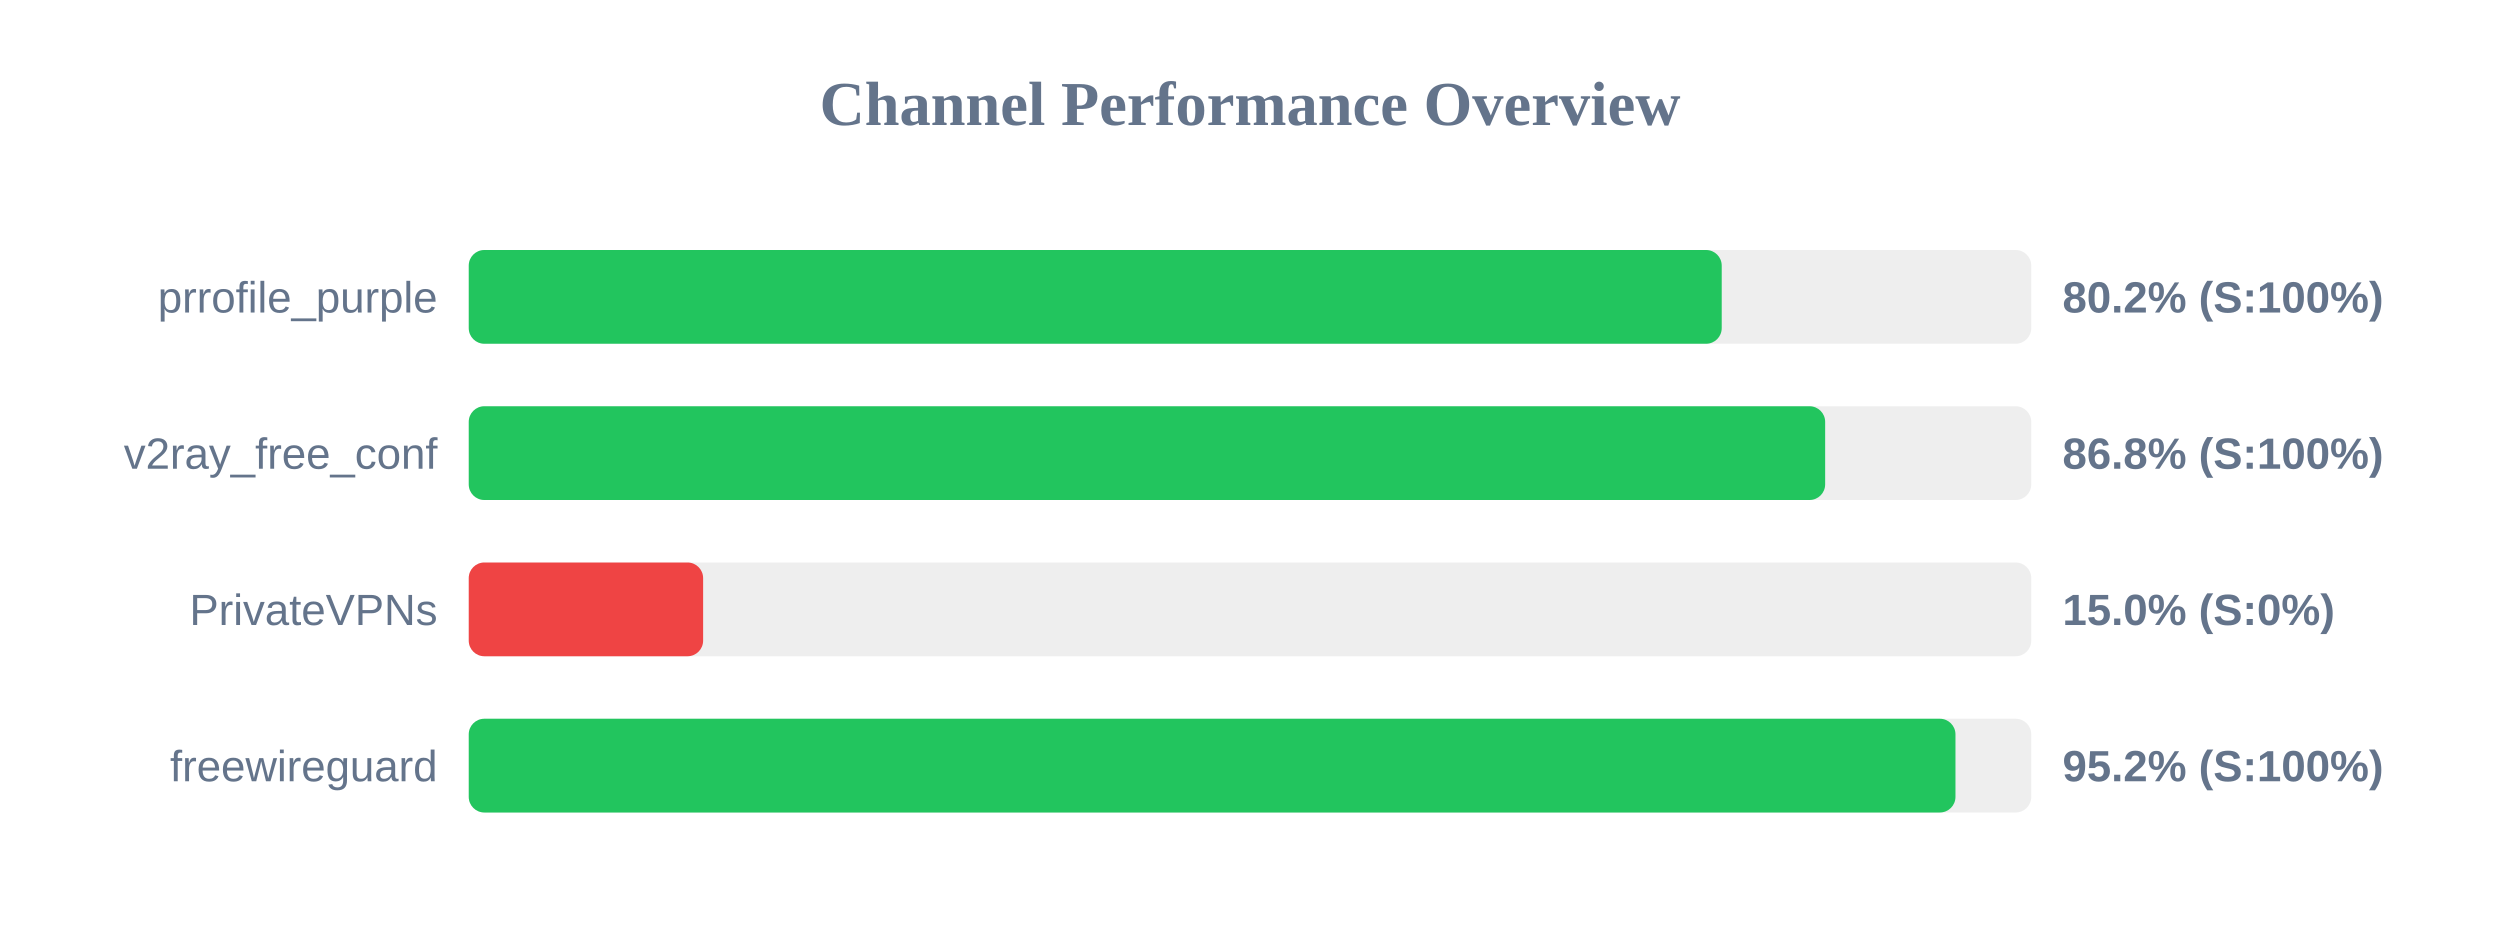
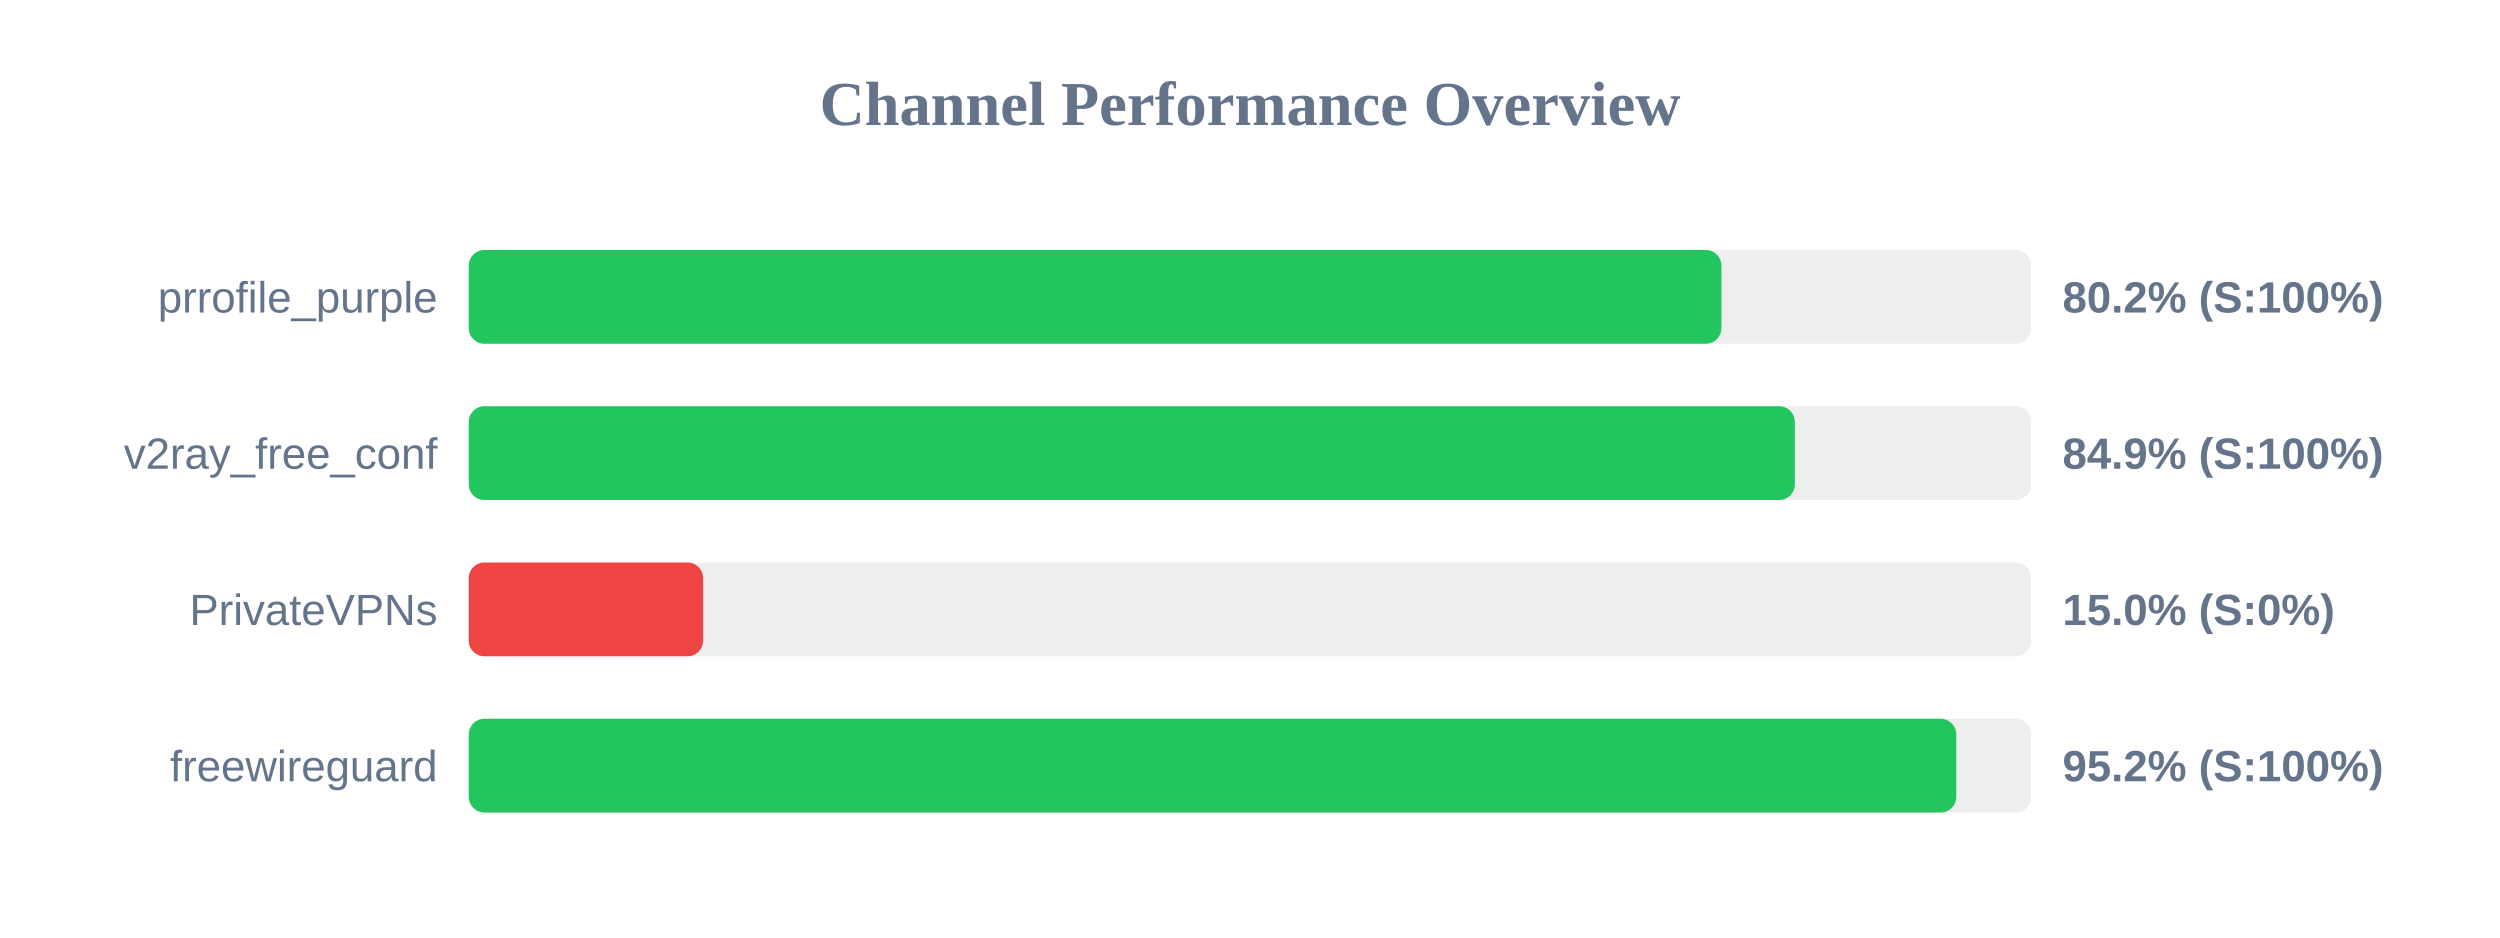
<svg xmlns="http://www.w3.org/2000/svg" width="800" height="300" version="1.1">
  <style>
        .row { font: 14px Arial; fill: #64748b; }
        .score { font: bold 14px Arial; fill: #64748b; }
    </style>
  <text x="400" y="40" text-anchor="middle" font-size="20px" font-weight="bold" fill="#64748b">Channel Performance Overview</text>
  <rect x="150" y="80" width="500" height="30" fill="#eee" rx="5" />
-   <rect x="150" y="80" width="400.95" height="30" fill="#22c55e" rx="5" />
+   <rect x="150" y="80" width="400.85" height="30" fill="#22c55e" rx="5" />
  <text x="140" y="100" text-anchor="end" class="row">prrofile_purple</text>
  <text x="660" y="100" text-anchor="start" class="score">80.2% (S:100%)</text>
  <rect x="150" y="130" width="500" height="30" fill="#eee" rx="5" />
-   <rect x="150" y="130" width="434.05" height="30" fill="#22c55e" rx="5" />
+   <rect x="150" y="130" width="424.35" height="30" fill="#22c55e" rx="5" />
  <text x="140" y="150" text-anchor="end" class="row">v2ray_free_conf</text>
-   <text x="660" y="150" text-anchor="start" class="score">86.8% (S:100%)</text>
+   <text x="660" y="150" text-anchor="start" class="score">84.9% (S:100%)</text>
  <rect x="150" y="180" width="500" height="30" fill="#eee" rx="5" />
  <rect x="150" y="180" width="75.0" height="30" fill="#ef4444" rx="5" />
  <text x="140" y="200" text-anchor="end" class="row">PrivateVPNs</text>
  <text x="660" y="200" text-anchor="start" class="score">15.0% (S:0%)</text>
  <rect x="150" y="230" width="500" height="30" fill="#eee" rx="5" />
-   <rect x="150" y="230" width="475.75" height="30" fill="#22c55e" rx="5" />
+   <rect x="150" y="230" width="476.0" height="30" fill="#22c55e" rx="5" />
  <text x="140" y="250" text-anchor="end" class="row">freewireguard</text>
  <text x="660" y="250" text-anchor="start" class="score">95.2% (S:100%)</text>
</svg>
